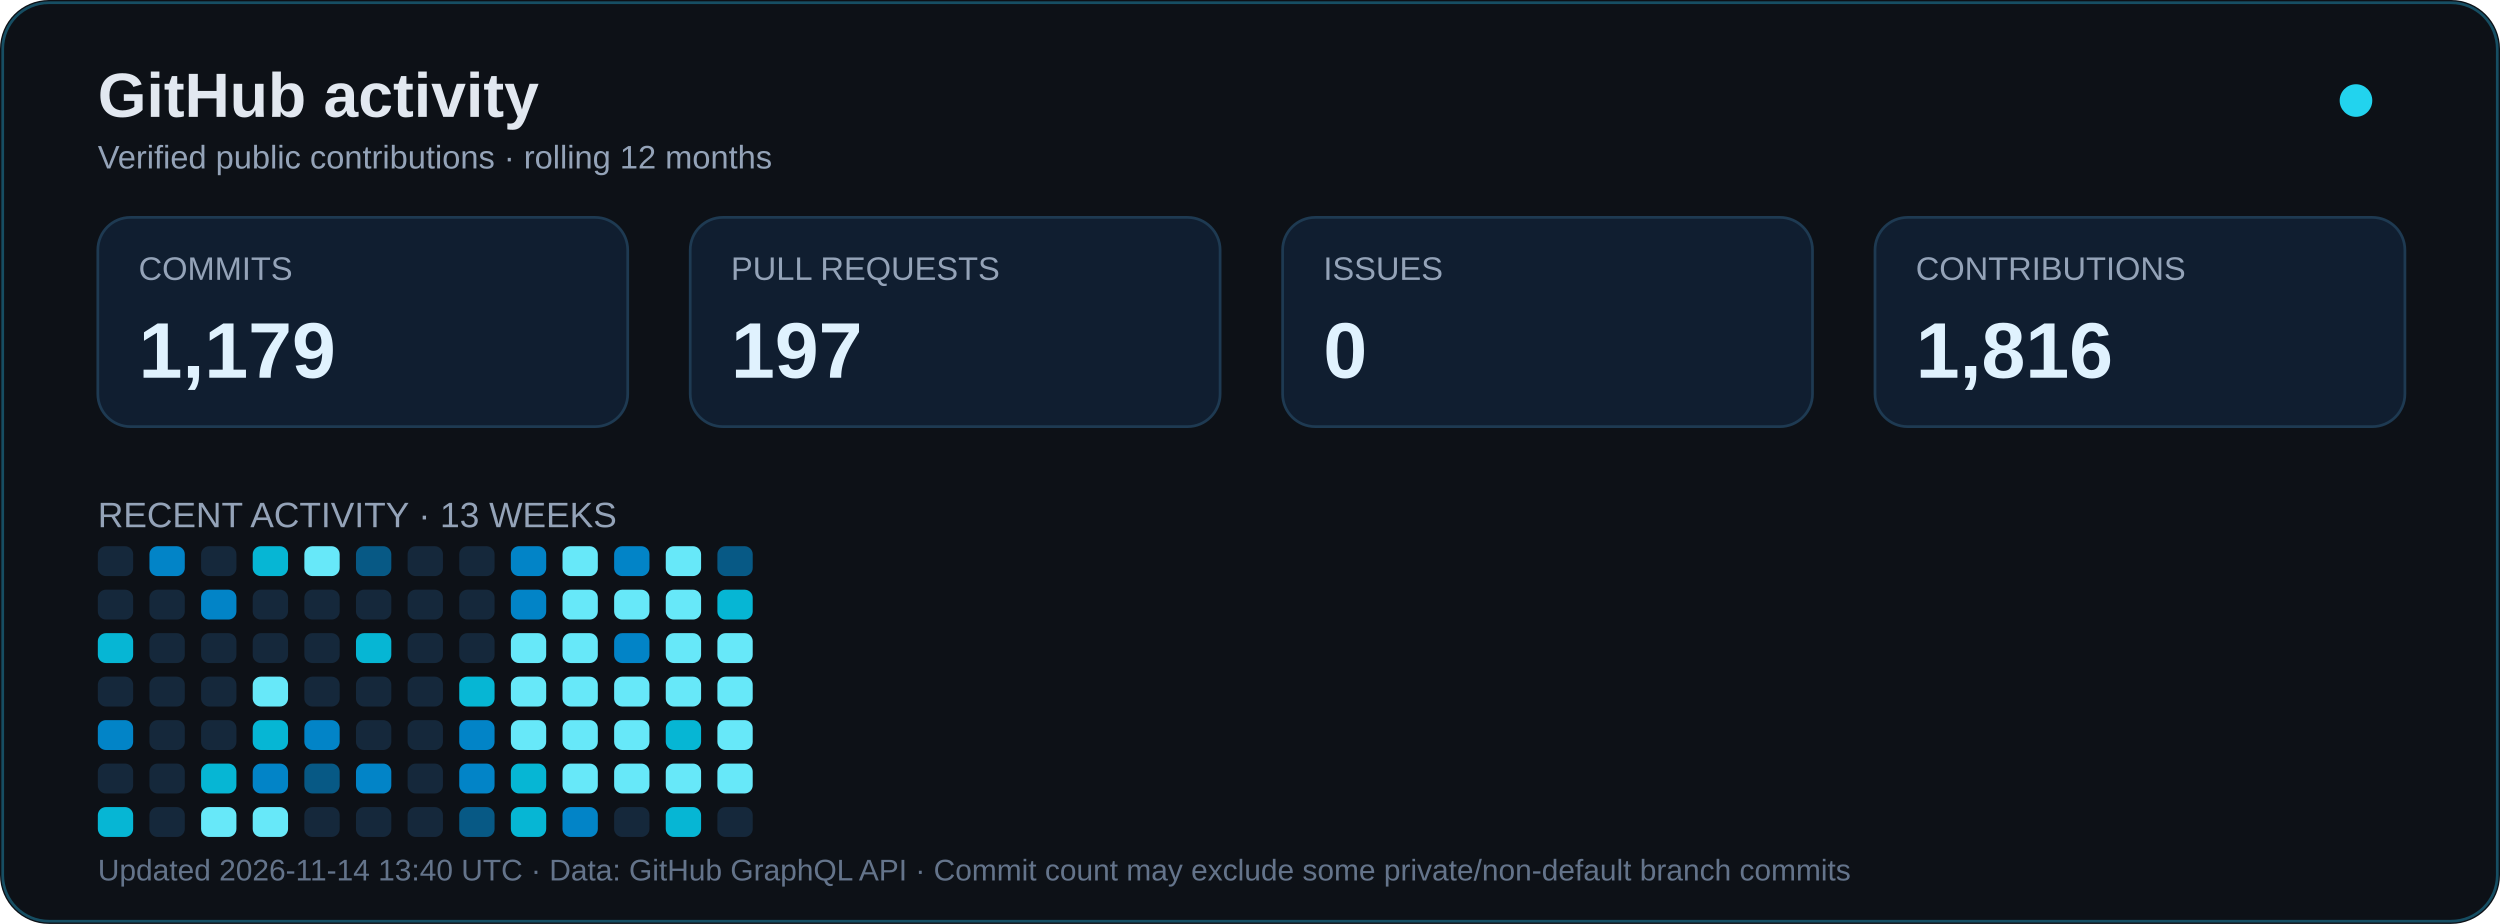
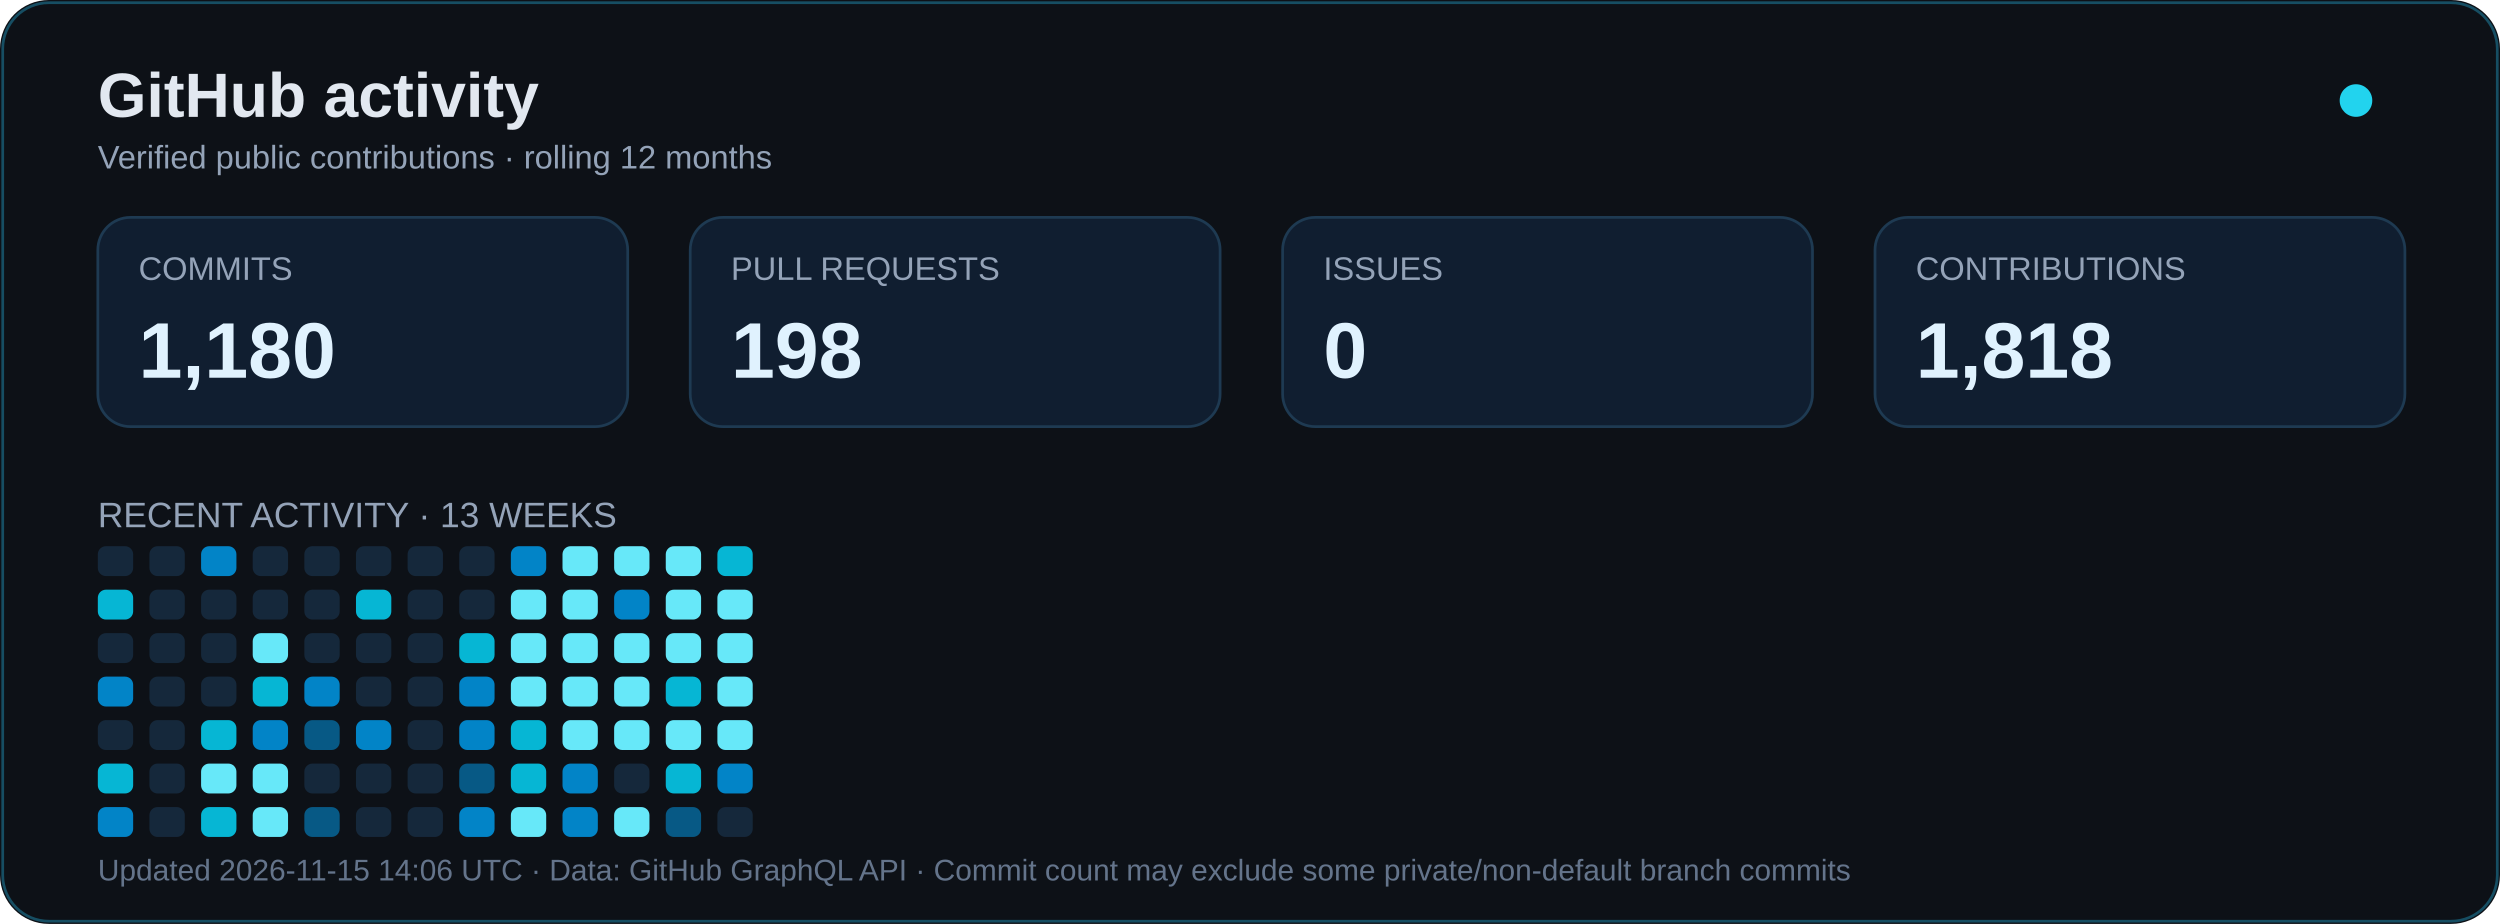
<svg xmlns="http://www.w3.org/2000/svg" width="920" height="340" viewBox="0 0 920 340" role="img" aria-labelledby="title desc">
  <rect width="920" height="340" rx="18" fill="#0d1117" />
  <rect x="1" y="1" width="918" height="338" rx="17" fill="none" stroke="#164e63" />
  <text x="36" y="43" font-family="Arial,sans-serif" font-size="23" font-weight="bold" fill="#e2e8f0">GitHub activity</text>
  <text x="36" y="62" font-family="Arial,sans-serif" font-size="12" fill="#94a3b8">Verified public contributions · rolling 12 months</text>
  <circle cx="867" cy="37" r="6" fill="#22d3ee">
    <animate attributeName="opacity" values="1;.35;1" dur="2.4s" repeatCount="indefinite" />
  </circle>
  <g font-family="Arial,sans-serif">
    <rect x="36" y="80" width="195" height="77" rx="12" fill="#101e30" stroke="#1e3a52" />
    <text x="51" y="103" fill="#94a3b8" font-size="12">COMMITS</text>
-     <text x="51" y="139" fill="#e0f2fe" font-size="29" font-weight="bold">1,179</text>
+     <text x="51" y="139" fill="#e0f2fe" font-size="29" font-weight="bold">1,180</text>
    <rect x="254" y="80" width="195" height="77" rx="12" fill="#101e30" stroke="#1e3a52" />
    <text x="269" y="103" fill="#94a3b8" font-size="12">PULL REQUESTS</text>
-     <text x="269" y="139" fill="#e0f2fe" font-size="29" font-weight="bold">197</text>
+     <text x="269" y="139" fill="#e0f2fe" font-size="29" font-weight="bold">198</text>
    <rect x="472" y="80" width="195" height="77" rx="12" fill="#101e30" stroke="#1e3a52" />
    <text x="487" y="103" fill="#94a3b8" font-size="12">ISSUES</text>
    <text x="487" y="139" fill="#e0f2fe" font-size="29" font-weight="bold">0</text>
    <rect x="690" y="80" width="195" height="77" rx="12" fill="#101e30" stroke="#1e3a52" />
    <text x="705" y="103" fill="#94a3b8" font-size="12">CONTRIBUTIONS</text>
-     <text x="705" y="139" fill="#e0f2fe" font-size="29" font-weight="bold">1,816</text>
+     <text x="705" y="139" fill="#e0f2fe" font-size="29" font-weight="bold">1,818</text>
    <text x="36" y="194" font-size="13" fill="#94a3b8">RECENT ACTIVITY · 13 WEEKS</text>
  </g>
  <g transform="translate(0,24)">
    <rect x="36" y="177" width="13" height="11" rx="3" fill="#15283b" />
-     <rect x="36" y="193" width="13" height="11" rx="3" fill="#15283b" />
-     <rect x="36" y="209" width="13" height="11" rx="3" fill="#06b6d4" />
-     <rect x="36" y="225" width="13" height="11" rx="3" fill="#15283b" />
-     <rect x="36" y="241" width="13" height="11" rx="3" fill="#0284c7" />
-     <rect x="36" y="257" width="13" height="11" rx="3" fill="#15283b" />
-     <rect x="36" y="273" width="13" height="11" rx="3" fill="#06b6d4" />
-     <rect x="55" y="177" width="13" height="11" rx="3" fill="#0284c7" />
+     <rect x="36" y="193" width="13" height="11" rx="3" fill="#06b6d4" />
+     <rect x="36" y="209" width="13" height="11" rx="3" fill="#15283b" />
+     <rect x="36" y="225" width="13" height="11" rx="3" fill="#0284c7" />
+     <rect x="36" y="241" width="13" height="11" rx="3" fill="#15283b" />
+     <rect x="36" y="257" width="13" height="11" rx="3" fill="#06b6d4" />
+     <rect x="36" y="273" width="13" height="11" rx="3" fill="#0284c7" />
+     <rect x="55" y="177" width="13" height="11" rx="3" fill="#15283b" />
    <rect x="55" y="193" width="13" height="11" rx="3" fill="#15283b" />
    <rect x="55" y="209" width="13" height="11" rx="3" fill="#15283b" />
    <rect x="55" y="225" width="13" height="11" rx="3" fill="#15283b" />
    <rect x="55" y="241" width="13" height="11" rx="3" fill="#15283b" />
    <rect x="55" y="257" width="13" height="11" rx="3" fill="#15283b" />
    <rect x="55" y="273" width="13" height="11" rx="3" fill="#15283b" />
-     <rect x="74" y="177" width="13" height="11" rx="3" fill="#15283b" />
-     <rect x="74" y="193" width="13" height="11" rx="3" fill="#0284c7" />
+     <rect x="74" y="177" width="13" height="11" rx="3" fill="#0284c7" />
+     <rect x="74" y="193" width="13" height="11" rx="3" fill="#15283b" />
    <rect x="74" y="209" width="13" height="11" rx="3" fill="#15283b" />
    <rect x="74" y="225" width="13" height="11" rx="3" fill="#15283b" />
-     <rect x="74" y="241" width="13" height="11" rx="3" fill="#15283b" />
-     <rect x="74" y="257" width="13" height="11" rx="3" fill="#06b6d4" />
-     <rect x="74" y="273" width="13" height="11" rx="3" fill="#67e8f9" />
-     <rect x="93" y="177" width="13" height="11" rx="3" fill="#06b6d4" />
+     <rect x="74" y="241" width="13" height="11" rx="3" fill="#06b6d4" />
+     <rect x="74" y="257" width="13" height="11" rx="3" fill="#67e8f9" />
+     <rect x="74" y="273" width="13" height="11" rx="3" fill="#06b6d4" />
+     <rect x="93" y="177" width="13" height="11" rx="3" fill="#15283b" />
    <rect x="93" y="193" width="13" height="11" rx="3" fill="#15283b" />
-     <rect x="93" y="209" width="13" height="11" rx="3" fill="#15283b" />
-     <rect x="93" y="225" width="13" height="11" rx="3" fill="#67e8f9" />
-     <rect x="93" y="241" width="13" height="11" rx="3" fill="#06b6d4" />
-     <rect x="93" y="257" width="13" height="11" rx="3" fill="#0284c7" />
+     <rect x="93" y="209" width="13" height="11" rx="3" fill="#67e8f9" />
+     <rect x="93" y="225" width="13" height="11" rx="3" fill="#06b6d4" />
+     <rect x="93" y="241" width="13" height="11" rx="3" fill="#0284c7" />
+     <rect x="93" y="257" width="13" height="11" rx="3" fill="#67e8f9" />
    <rect x="93" y="273" width="13" height="11" rx="3" fill="#67e8f9" />
-     <rect x="112" y="177" width="13" height="11" rx="3" fill="#67e8f9" />
+     <rect x="112" y="177" width="13" height="11" rx="3" fill="#15283b" />
    <rect x="112" y="193" width="13" height="11" rx="3" fill="#15283b" />
    <rect x="112" y="209" width="13" height="11" rx="3" fill="#15283b" />
-     <rect x="112" y="225" width="13" height="11" rx="3" fill="#15283b" />
-     <rect x="112" y="241" width="13" height="11" rx="3" fill="#0284c7" />
-     <rect x="112" y="257" width="13" height="11" rx="3" fill="#075985" />
-     <rect x="112" y="273" width="13" height="11" rx="3" fill="#15283b" />
-     <rect x="131" y="177" width="13" height="11" rx="3" fill="#075985" />
-     <rect x="131" y="193" width="13" height="11" rx="3" fill="#15283b" />
-     <rect x="131" y="209" width="13" height="11" rx="3" fill="#06b6d4" />
+     <rect x="112" y="225" width="13" height="11" rx="3" fill="#0284c7" />
+     <rect x="112" y="241" width="13" height="11" rx="3" fill="#075985" />
+     <rect x="112" y="257" width="13" height="11" rx="3" fill="#15283b" />
+     <rect x="112" y="273" width="13" height="11" rx="3" fill="#075985" />
+     <rect x="131" y="177" width="13" height="11" rx="3" fill="#15283b" />
+     <rect x="131" y="193" width="13" height="11" rx="3" fill="#06b6d4" />
+     <rect x="131" y="209" width="13" height="11" rx="3" fill="#15283b" />
    <rect x="131" y="225" width="13" height="11" rx="3" fill="#15283b" />
-     <rect x="131" y="241" width="13" height="11" rx="3" fill="#15283b" />
-     <rect x="131" y="257" width="13" height="11" rx="3" fill="#0284c7" />
+     <rect x="131" y="241" width="13" height="11" rx="3" fill="#0284c7" />
+     <rect x="131" y="257" width="13" height="11" rx="3" fill="#15283b" />
    <rect x="131" y="273" width="13" height="11" rx="3" fill="#15283b" />
    <rect x="150" y="177" width="13" height="11" rx="3" fill="#15283b" />
    <rect x="150" y="193" width="13" height="11" rx="3" fill="#15283b" />
    <rect x="150" y="209" width="13" height="11" rx="3" fill="#15283b" />
    <rect x="150" y="225" width="13" height="11" rx="3" fill="#15283b" />
    <rect x="150" y="241" width="13" height="11" rx="3" fill="#15283b" />
    <rect x="150" y="257" width="13" height="11" rx="3" fill="#15283b" />
    <rect x="150" y="273" width="13" height="11" rx="3" fill="#15283b" />
    <rect x="169" y="177" width="13" height="11" rx="3" fill="#15283b" />
    <rect x="169" y="193" width="13" height="11" rx="3" fill="#15283b" />
-     <rect x="169" y="209" width="13" height="11" rx="3" fill="#15283b" />
-     <rect x="169" y="225" width="13" height="11" rx="3" fill="#06b6d4" />
+     <rect x="169" y="209" width="13" height="11" rx="3" fill="#06b6d4" />
+     <rect x="169" y="225" width="13" height="11" rx="3" fill="#0284c7" />
    <rect x="169" y="241" width="13" height="11" rx="3" fill="#0284c7" />
-     <rect x="169" y="257" width="13" height="11" rx="3" fill="#0284c7" />
-     <rect x="169" y="273" width="13" height="11" rx="3" fill="#075985" />
+     <rect x="169" y="257" width="13" height="11" rx="3" fill="#075985" />
+     <rect x="169" y="273" width="13" height="11" rx="3" fill="#0284c7" />
    <rect x="188" y="177" width="13" height="11" rx="3" fill="#0284c7" />
-     <rect x="188" y="193" width="13" height="11" rx="3" fill="#0284c7" />
+     <rect x="188" y="193" width="13" height="11" rx="3" fill="#67e8f9" />
    <rect x="188" y="209" width="13" height="11" rx="3" fill="#67e8f9" />
    <rect x="188" y="225" width="13" height="11" rx="3" fill="#67e8f9" />
-     <rect x="188" y="241" width="13" height="11" rx="3" fill="#67e8f9" />
+     <rect x="188" y="241" width="13" height="11" rx="3" fill="#06b6d4" />
    <rect x="188" y="257" width="13" height="11" rx="3" fill="#06b6d4" />
-     <rect x="188" y="273" width="13" height="11" rx="3" fill="#06b6d4" />
+     <rect x="188" y="273" width="13" height="11" rx="3" fill="#67e8f9" />
    <rect x="207" y="177" width="13" height="11" rx="3" fill="#67e8f9" />
    <rect x="207" y="193" width="13" height="11" rx="3" fill="#67e8f9" />
    <rect x="207" y="209" width="13" height="11" rx="3" fill="#67e8f9" />
    <rect x="207" y="225" width="13" height="11" rx="3" fill="#67e8f9" />
    <rect x="207" y="241" width="13" height="11" rx="3" fill="#67e8f9" />
-     <rect x="207" y="257" width="13" height="11" rx="3" fill="#67e8f9" />
+     <rect x="207" y="257" width="13" height="11" rx="3" fill="#0284c7" />
    <rect x="207" y="273" width="13" height="11" rx="3" fill="#0284c7" />
-     <rect x="226" y="177" width="13" height="11" rx="3" fill="#0284c7" />
-     <rect x="226" y="193" width="13" height="11" rx="3" fill="#67e8f9" />
-     <rect x="226" y="209" width="13" height="11" rx="3" fill="#0284c7" />
+     <rect x="226" y="177" width="13" height="11" rx="3" fill="#67e8f9" />
+     <rect x="226" y="193" width="13" height="11" rx="3" fill="#0284c7" />
+     <rect x="226" y="209" width="13" height="11" rx="3" fill="#67e8f9" />
    <rect x="226" y="225" width="13" height="11" rx="3" fill="#67e8f9" />
    <rect x="226" y="241" width="13" height="11" rx="3" fill="#67e8f9" />
-     <rect x="226" y="257" width="13" height="11" rx="3" fill="#67e8f9" />
-     <rect x="226" y="273" width="13" height="11" rx="3" fill="#15283b" />
+     <rect x="226" y="257" width="13" height="11" rx="3" fill="#15283b" />
+     <rect x="226" y="273" width="13" height="11" rx="3" fill="#67e8f9" />
    <rect x="245" y="177" width="13" height="11" rx="3" fill="#67e8f9" />
    <rect x="245" y="193" width="13" height="11" rx="3" fill="#67e8f9" />
    <rect x="245" y="209" width="13" height="11" rx="3" fill="#67e8f9" />
-     <rect x="245" y="225" width="13" height="11" rx="3" fill="#67e8f9" />
-     <rect x="245" y="241" width="13" height="11" rx="3" fill="#06b6d4" />
-     <rect x="245" y="257" width="13" height="11" rx="3" fill="#67e8f9" />
-     <rect x="245" y="273" width="13" height="11" rx="3" fill="#06b6d4" />
-     <rect x="264" y="177" width="13" height="11" rx="3" fill="#075985" />
-     <rect x="264" y="193" width="13" height="11" rx="3" fill="#06b6d4" />
+     <rect x="245" y="225" width="13" height="11" rx="3" fill="#06b6d4" />
+     <rect x="245" y="241" width="13" height="11" rx="3" fill="#67e8f9" />
+     <rect x="245" y="257" width="13" height="11" rx="3" fill="#06b6d4" />
+     <rect x="245" y="273" width="13" height="11" rx="3" fill="#075985" />
+     <rect x="264" y="177" width="13" height="11" rx="3" fill="#06b6d4" />
+     <rect x="264" y="193" width="13" height="11" rx="3" fill="#67e8f9" />
    <rect x="264" y="209" width="13" height="11" rx="3" fill="#67e8f9" />
    <rect x="264" y="225" width="13" height="11" rx="3" fill="#67e8f9" />
    <rect x="264" y="241" width="13" height="11" rx="3" fill="#67e8f9" />
-     <rect x="264" y="257" width="13" height="11" rx="3" fill="#67e8f9" />
+     <rect x="264" y="257" width="13" height="11" rx="3" fill="#0284c7" />
    <rect x="264" y="273" width="13" height="11" rx="3" fill="#15283b" />
  </g>
-   <text x="36" y="324" font-family="Arial,sans-serif" font-size="11" fill="#64748b">Updated 2026-11-14 13:40 UTC · Data: GitHub GraphQL API · Commit count may exclude some private/non-default branch commits</text>
+   <text x="36" y="324" font-family="Arial,sans-serif" font-size="11" fill="#64748b">Updated 2026-11-15 14:06 UTC · Data: GitHub GraphQL API · Commit count may exclude some private/non-default branch commits</text>
</svg>
